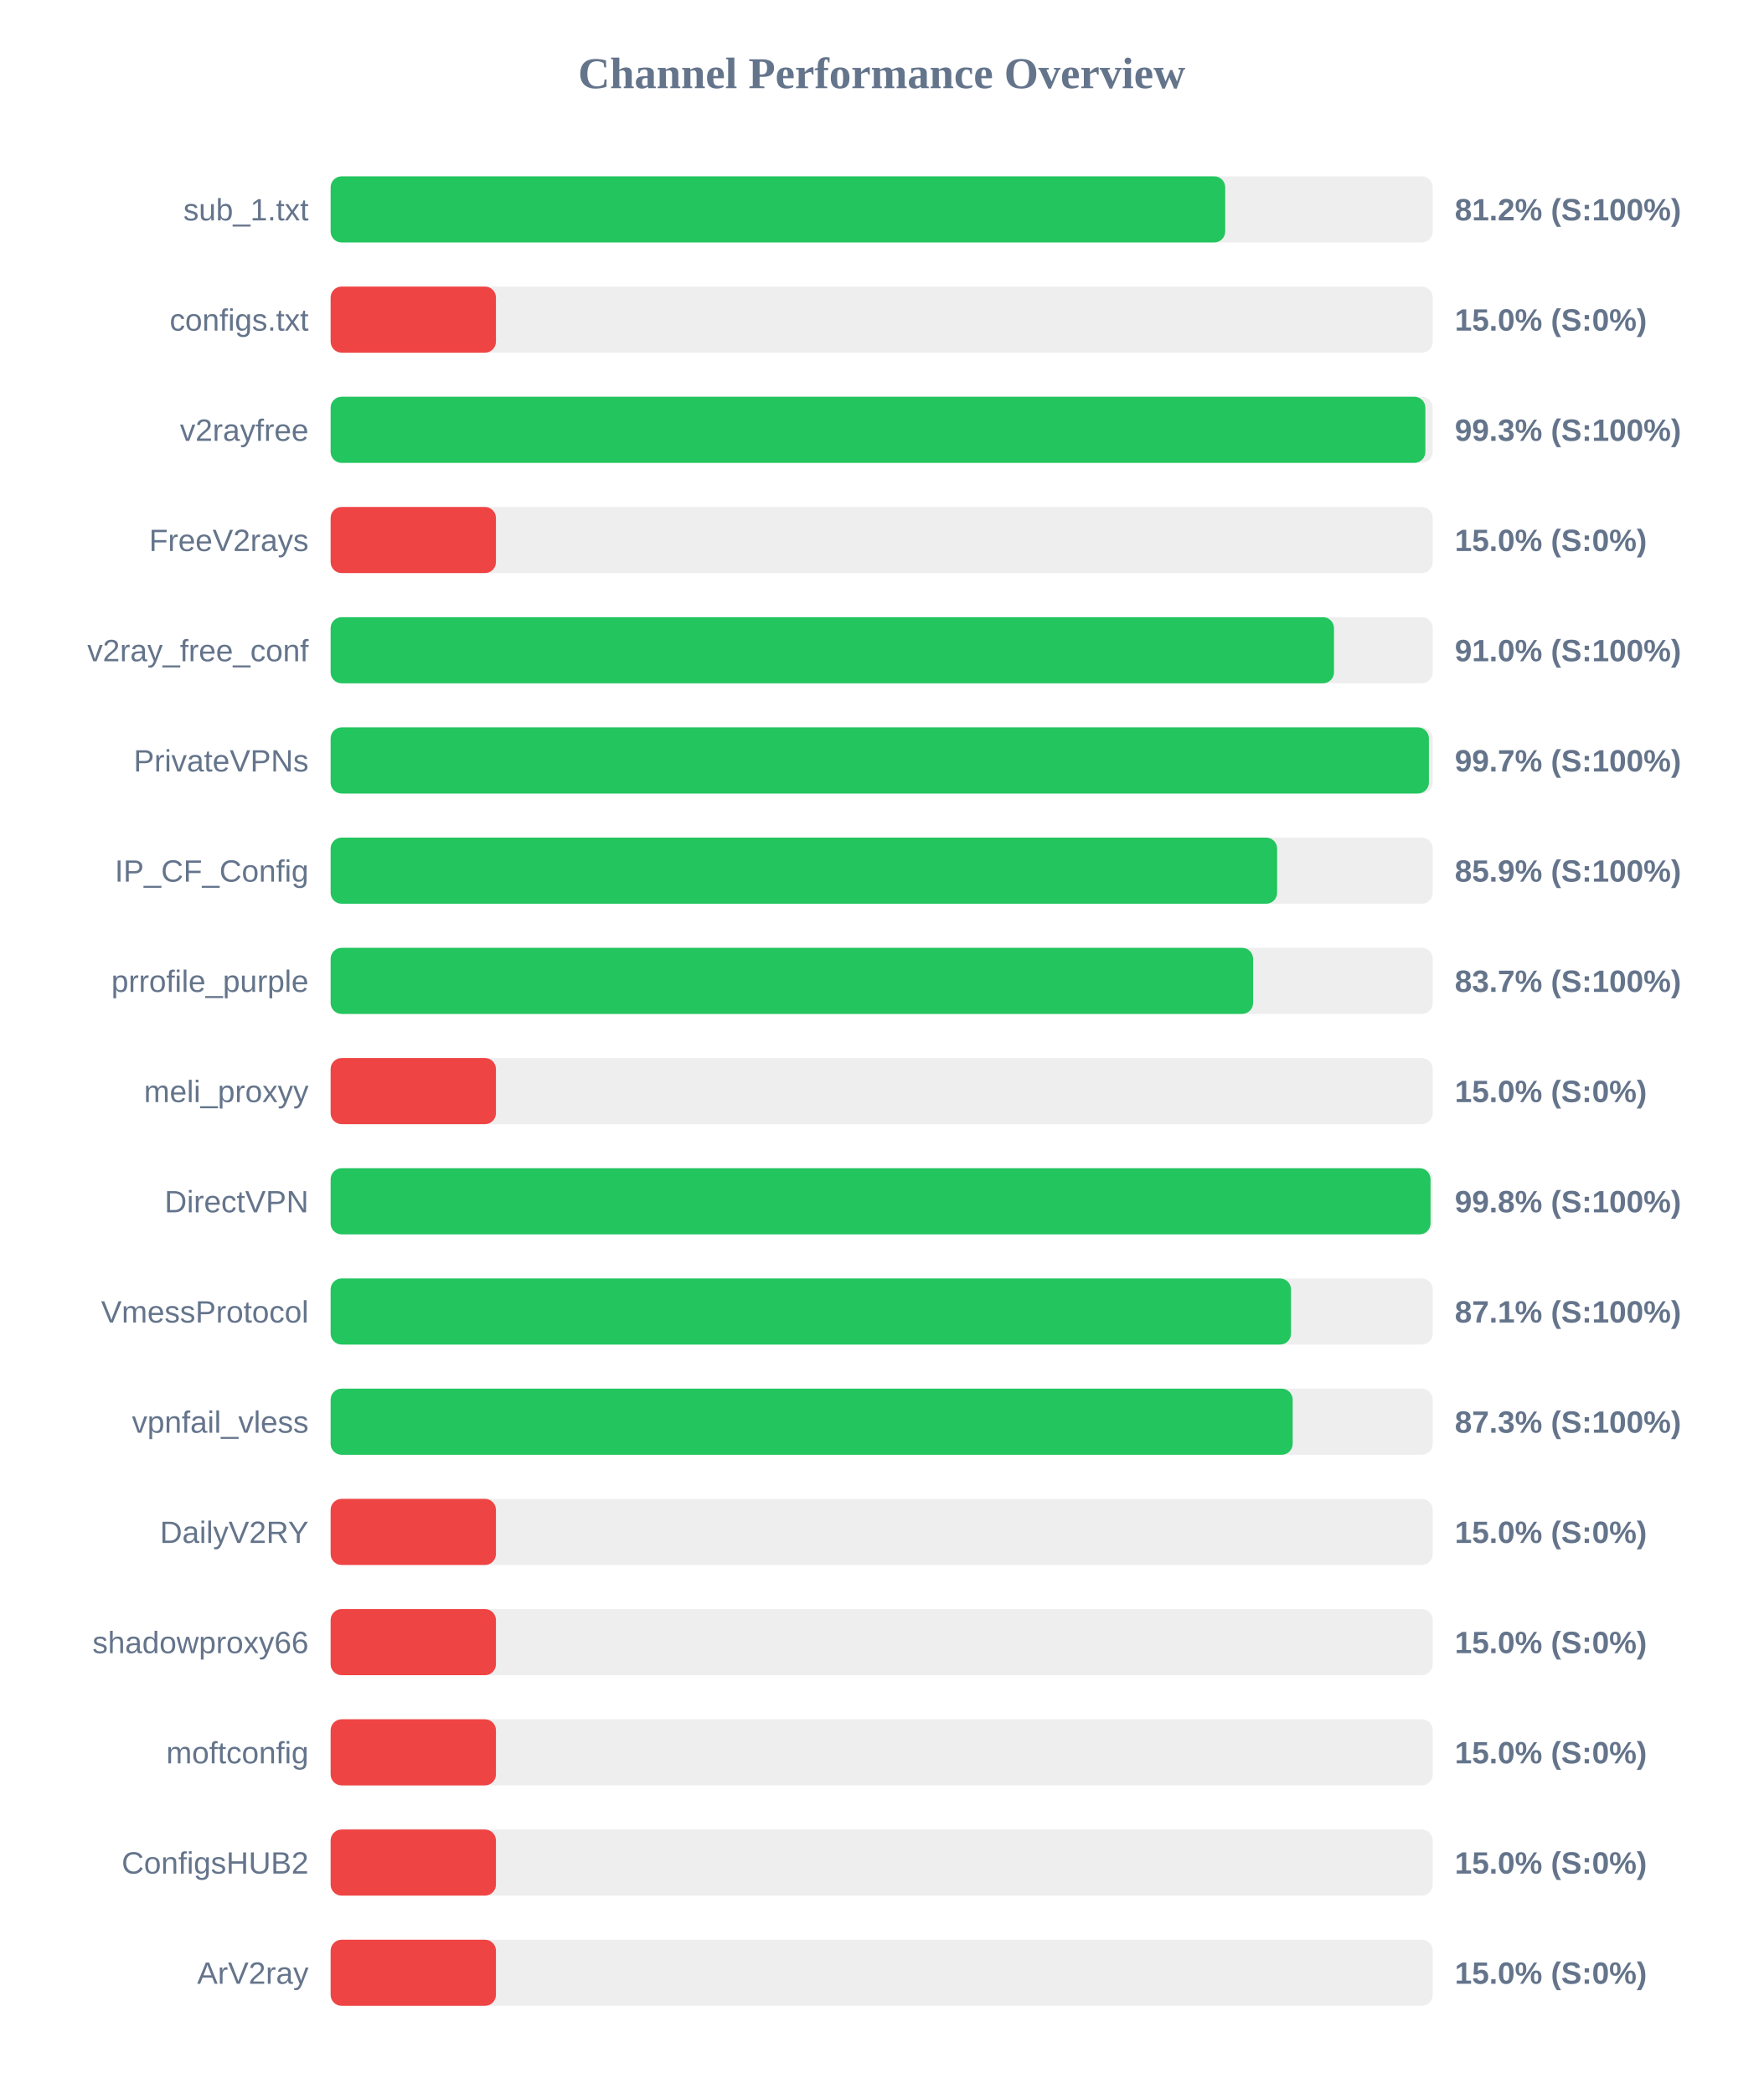
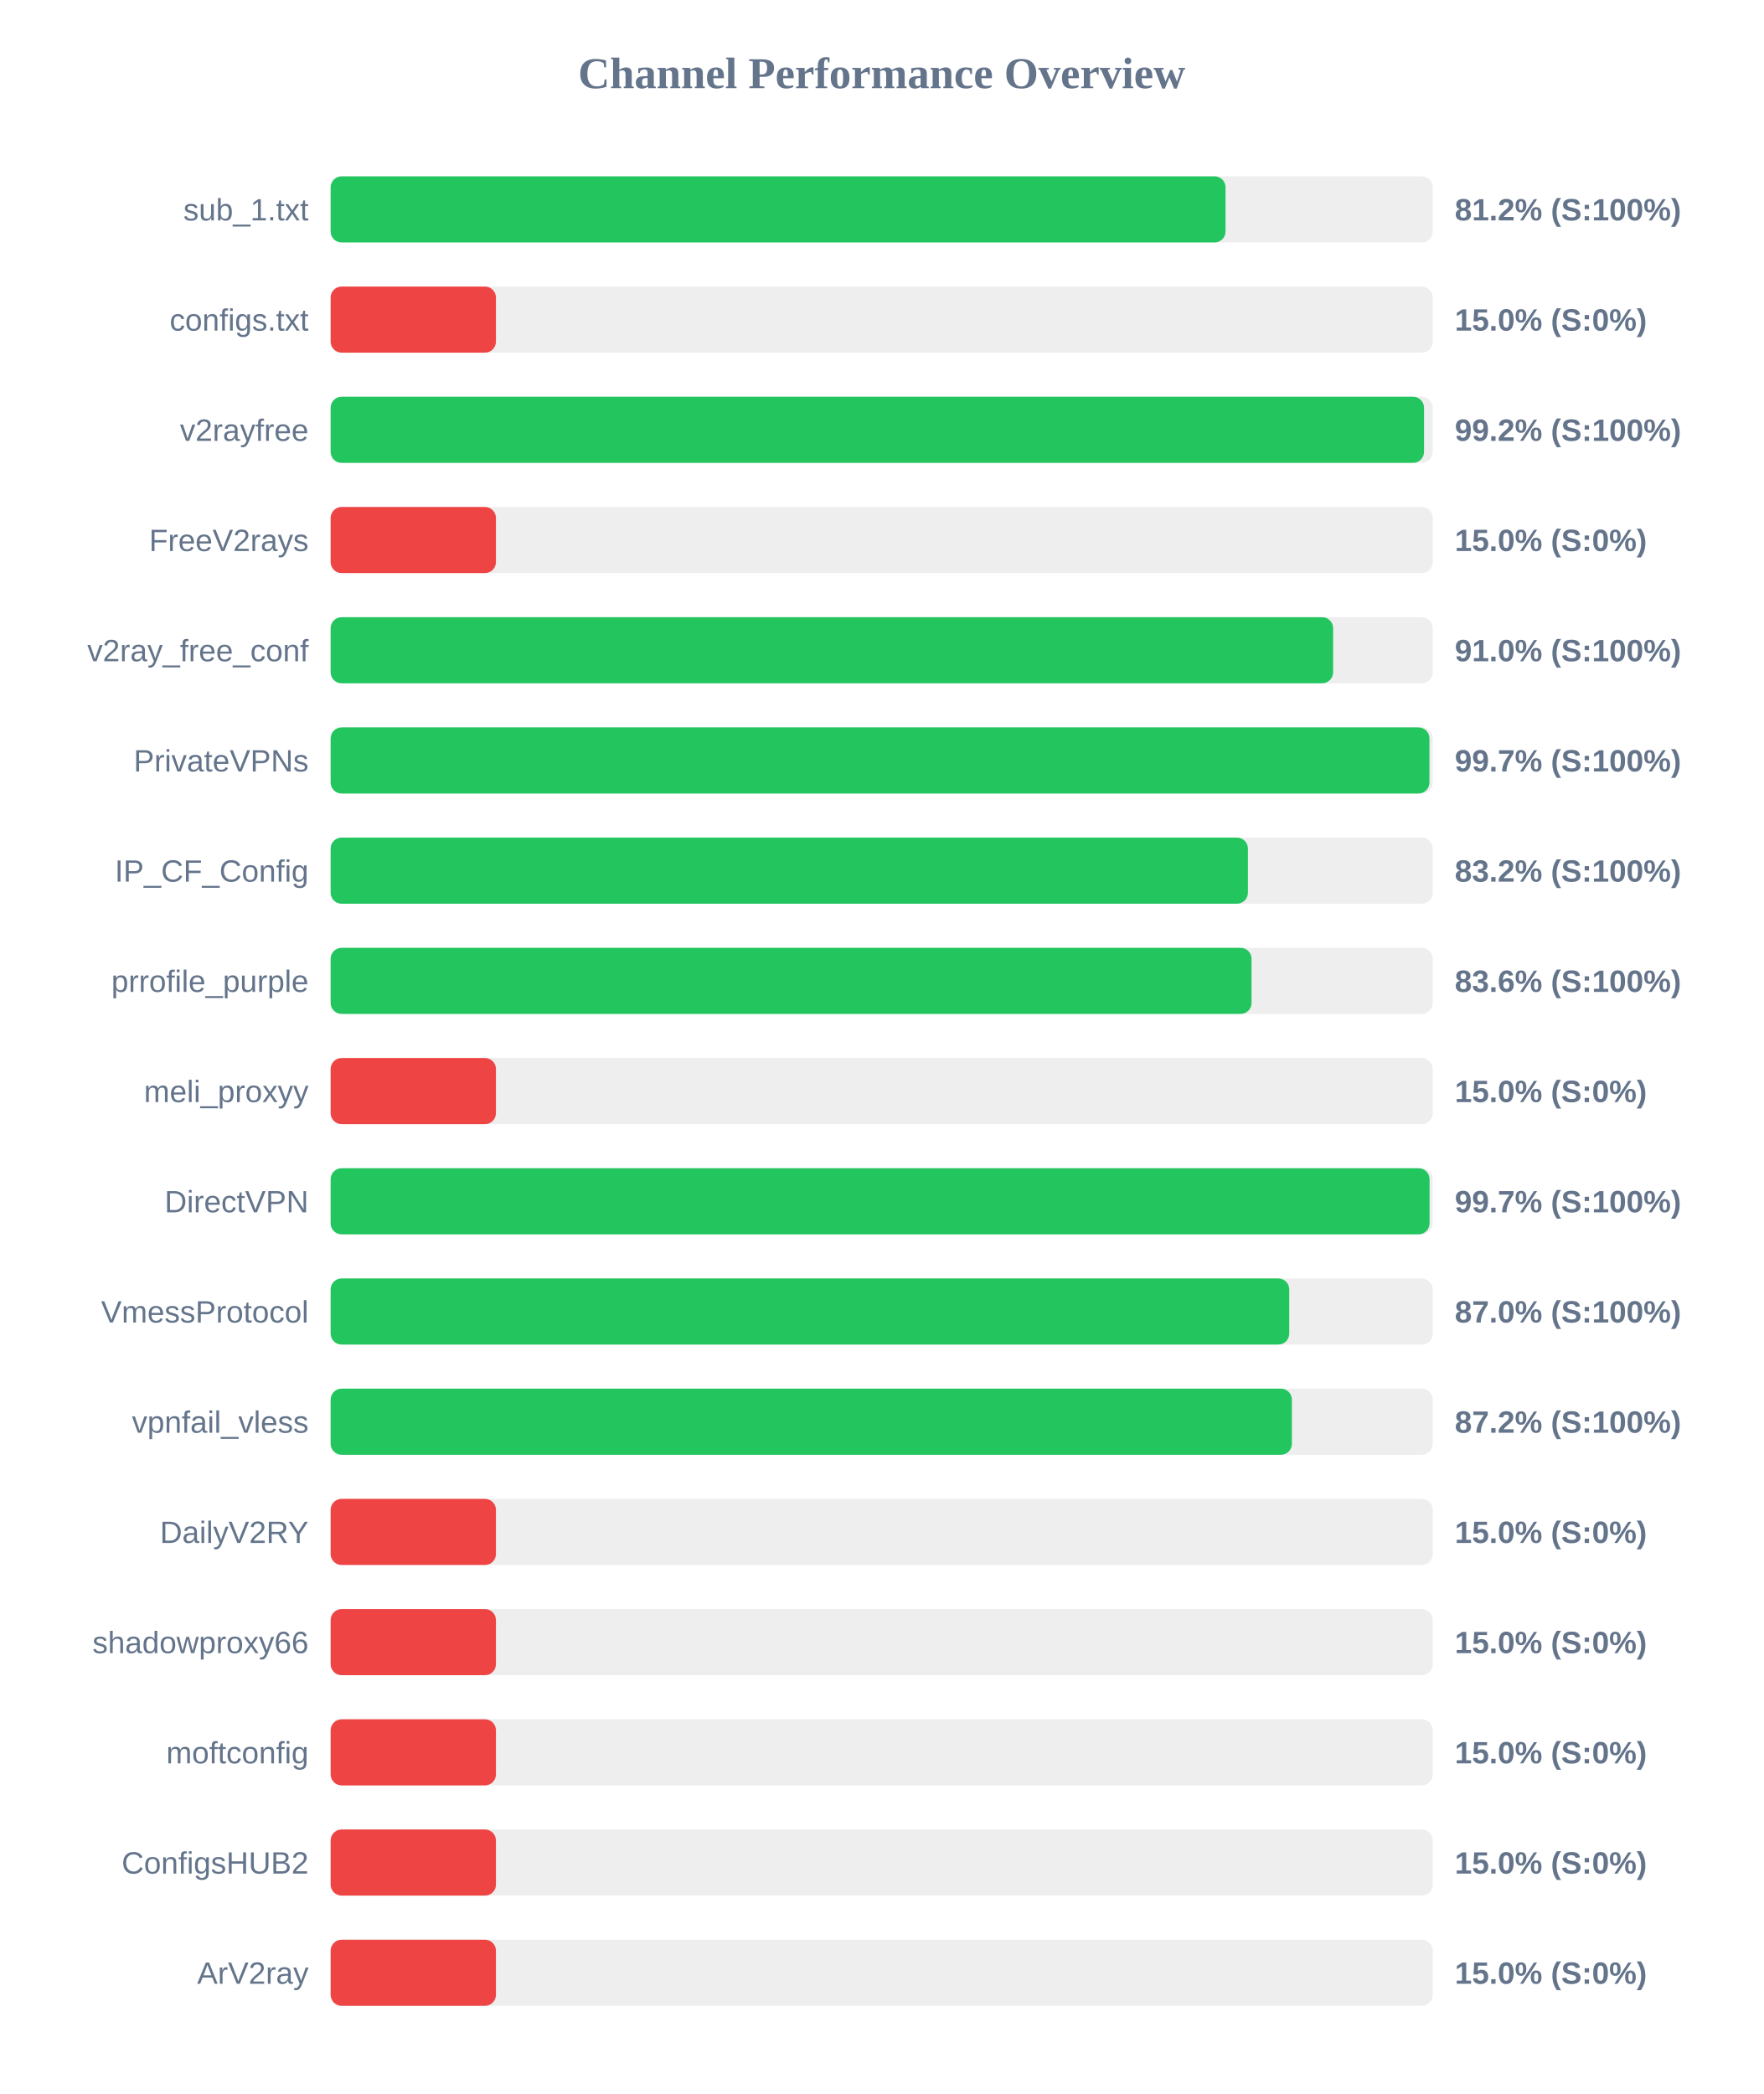
<svg xmlns="http://www.w3.org/2000/svg" width="800" height="950" version="1.1">
  <style>
        .row { font: 14px Arial; fill: #64748b; }
        .score { font: bold 14px Arial; fill: #64748b; }
    </style>
  <text x="400" y="40" text-anchor="middle" font-size="20px" font-weight="bold" fill="#64748b">Channel Performance Overview</text>
  <rect x="150" y="80" width="500" height="30" fill="#eee" rx="5" />
-   <rect x="150" y="80" width="405.85" height="30" fill="#22c55e" rx="5" />
+   <rect x="150" y="80" width="406.0" height="30" fill="#22c55e" rx="5" />
  <text x="140" y="100" text-anchor="end" class="row">sub_1.txt</text>
  <text x="660" y="100" text-anchor="start" class="score">81.2% (S:100%)</text>
  <rect x="150" y="130" width="500" height="30" fill="#eee" rx="5" />
  <rect x="150" y="130" width="75.0" height="30" fill="#ef4444" rx="5" />
  <text x="140" y="150" text-anchor="end" class="row">configs.txt</text>
  <text x="660" y="150" text-anchor="start" class="score">15.0% (S:0%)</text>
  <rect x="150" y="180" width="500" height="30" fill="#eee" rx="5" />
-   <rect x="150" y="180" width="496.65" height="30" fill="#22c55e" rx="5" />
+   <rect x="150" y="180" width="496.05" height="30" fill="#22c55e" rx="5" />
  <text x="140" y="200" text-anchor="end" class="row">v2rayfree</text>
-   <text x="660" y="200" text-anchor="start" class="score">99.3% (S:100%)</text>
+   <text x="660" y="200" text-anchor="start" class="score">99.2% (S:100%)</text>
  <rect x="150" y="230" width="500" height="30" fill="#eee" rx="5" />
  <rect x="150" y="230" width="75.0" height="30" fill="#ef4444" rx="5" />
  <text x="140" y="250" text-anchor="end" class="row">FreeV2rays</text>
  <text x="660" y="250" text-anchor="start" class="score">15.0% (S:0%)</text>
  <rect x="150" y="280" width="500" height="30" fill="#eee" rx="5" />
-   <rect x="150" y="280" width="455.2" height="30" fill="#22c55e" rx="5" />
+   <rect x="150" y="280" width="454.8" height="30" fill="#22c55e" rx="5" />
  <text x="140" y="300" text-anchor="end" class="row">v2ray_free_conf</text>
  <text x="660" y="300" text-anchor="start" class="score">91.0% (S:100%)</text>
  <rect x="150" y="330" width="500" height="30" fill="#eee" rx="5" />
-   <rect x="150" y="330" width="498.25" height="30" fill="#22c55e" rx="5" />
+   <rect x="150" y="330" width="498.5" height="30" fill="#22c55e" rx="5" />
  <text x="140" y="350" text-anchor="end" class="row">PrivateVPNs</text>
  <text x="660" y="350" text-anchor="start" class="score">99.7% (S:100%)</text>
  <rect x="150" y="380" width="500" height="30" fill="#eee" rx="5" />
-   <rect x="150" y="380" width="429.4" height="30" fill="#22c55e" rx="5" />
+   <rect x="150" y="380" width="416.15" height="30" fill="#22c55e" rx="5" />
  <text x="140" y="400" text-anchor="end" class="row">IP_CF_Config</text>
-   <text x="660" y="400" text-anchor="start" class="score">85.9% (S:100%)</text>
+   <text x="660" y="400" text-anchor="start" class="score">83.2% (S:100%)</text>
  <rect x="150" y="430" width="500" height="30" fill="#eee" rx="5" />
-   <rect x="150" y="430" width="418.5" height="30" fill="#22c55e" rx="5" />
+   <rect x="150" y="430" width="417.8" height="30" fill="#22c55e" rx="5" />
  <text x="140" y="450" text-anchor="end" class="row">prrofile_purple</text>
-   <text x="660" y="450" text-anchor="start" class="score">83.7% (S:100%)</text>
+   <text x="660" y="450" text-anchor="start" class="score">83.6% (S:100%)</text>
  <rect x="150" y="480" width="500" height="30" fill="#eee" rx="5" />
  <rect x="150" y="480" width="75.0" height="30" fill="#ef4444" rx="5" />
  <text x="140" y="500" text-anchor="end" class="row">meli_proxyy</text>
  <text x="660" y="500" text-anchor="start" class="score">15.0% (S:0%)</text>
  <rect x="150" y="530" width="500" height="30" fill="#eee" rx="5" />
-   <rect x="150" y="530" width="499.0" height="30" fill="#22c55e" rx="5" />
+   <rect x="150" y="530" width="498.55" height="30" fill="#22c55e" rx="5" />
  <text x="140" y="550" text-anchor="end" class="row">DirectVPN</text>
-   <text x="660" y="550" text-anchor="start" class="score">99.8% (S:100%)</text>
+   <text x="660" y="550" text-anchor="start" class="score">99.7% (S:100%)</text>
  <rect x="150" y="580" width="500" height="30" fill="#eee" rx="5" />
-   <rect x="150" y="580" width="435.7" height="30" fill="#22c55e" rx="5" />
+   <rect x="150" y="580" width="434.9" height="30" fill="#22c55e" rx="5" />
  <text x="140" y="600" text-anchor="end" class="row">VmessProtocol</text>
-   <text x="660" y="600" text-anchor="start" class="score">87.1% (S:100%)</text>
+   <text x="660" y="600" text-anchor="start" class="score">87.0% (S:100%)</text>
  <rect x="150" y="630" width="500" height="30" fill="#eee" rx="5" />
-   <rect x="150" y="630" width="436.45" height="30" fill="#22c55e" rx="5" />
+   <rect x="150" y="630" width="436.1" height="30" fill="#22c55e" rx="5" />
  <text x="140" y="650" text-anchor="end" class="row">vpnfail_vless</text>
-   <text x="660" y="650" text-anchor="start" class="score">87.3% (S:100%)</text>
+   <text x="660" y="650" text-anchor="start" class="score">87.2% (S:100%)</text>
  <rect x="150" y="680" width="500" height="30" fill="#eee" rx="5" />
  <rect x="150" y="680" width="75.0" height="30" fill="#ef4444" rx="5" />
  <text x="140" y="700" text-anchor="end" class="row">DailyV2RY</text>
  <text x="660" y="700" text-anchor="start" class="score">15.0% (S:0%)</text>
  <rect x="150" y="730" width="500" height="30" fill="#eee" rx="5" />
  <rect x="150" y="730" width="75.0" height="30" fill="#ef4444" rx="5" />
  <text x="140" y="750" text-anchor="end" class="row">shadowproxy66</text>
  <text x="660" y="750" text-anchor="start" class="score">15.0% (S:0%)</text>
  <rect x="150" y="780" width="500" height="30" fill="#eee" rx="5" />
  <rect x="150" y="780" width="75.0" height="30" fill="#ef4444" rx="5" />
  <text x="140" y="800" text-anchor="end" class="row">moftconfig</text>
  <text x="660" y="800" text-anchor="start" class="score">15.0% (S:0%)</text>
  <rect x="150" y="830" width="500" height="30" fill="#eee" rx="5" />
  <rect x="150" y="830" width="75.0" height="30" fill="#ef4444" rx="5" />
  <text x="140" y="850" text-anchor="end" class="row">ConfigsHUB2</text>
  <text x="660" y="850" text-anchor="start" class="score">15.0% (S:0%)</text>
  <rect x="150" y="880" width="500" height="30" fill="#eee" rx="5" />
  <rect x="150" y="880" width="75.0" height="30" fill="#ef4444" rx="5" />
  <text x="140" y="900" text-anchor="end" class="row">ArV2ray</text>
  <text x="660" y="900" text-anchor="start" class="score">15.0% (S:0%)</text>
</svg>
